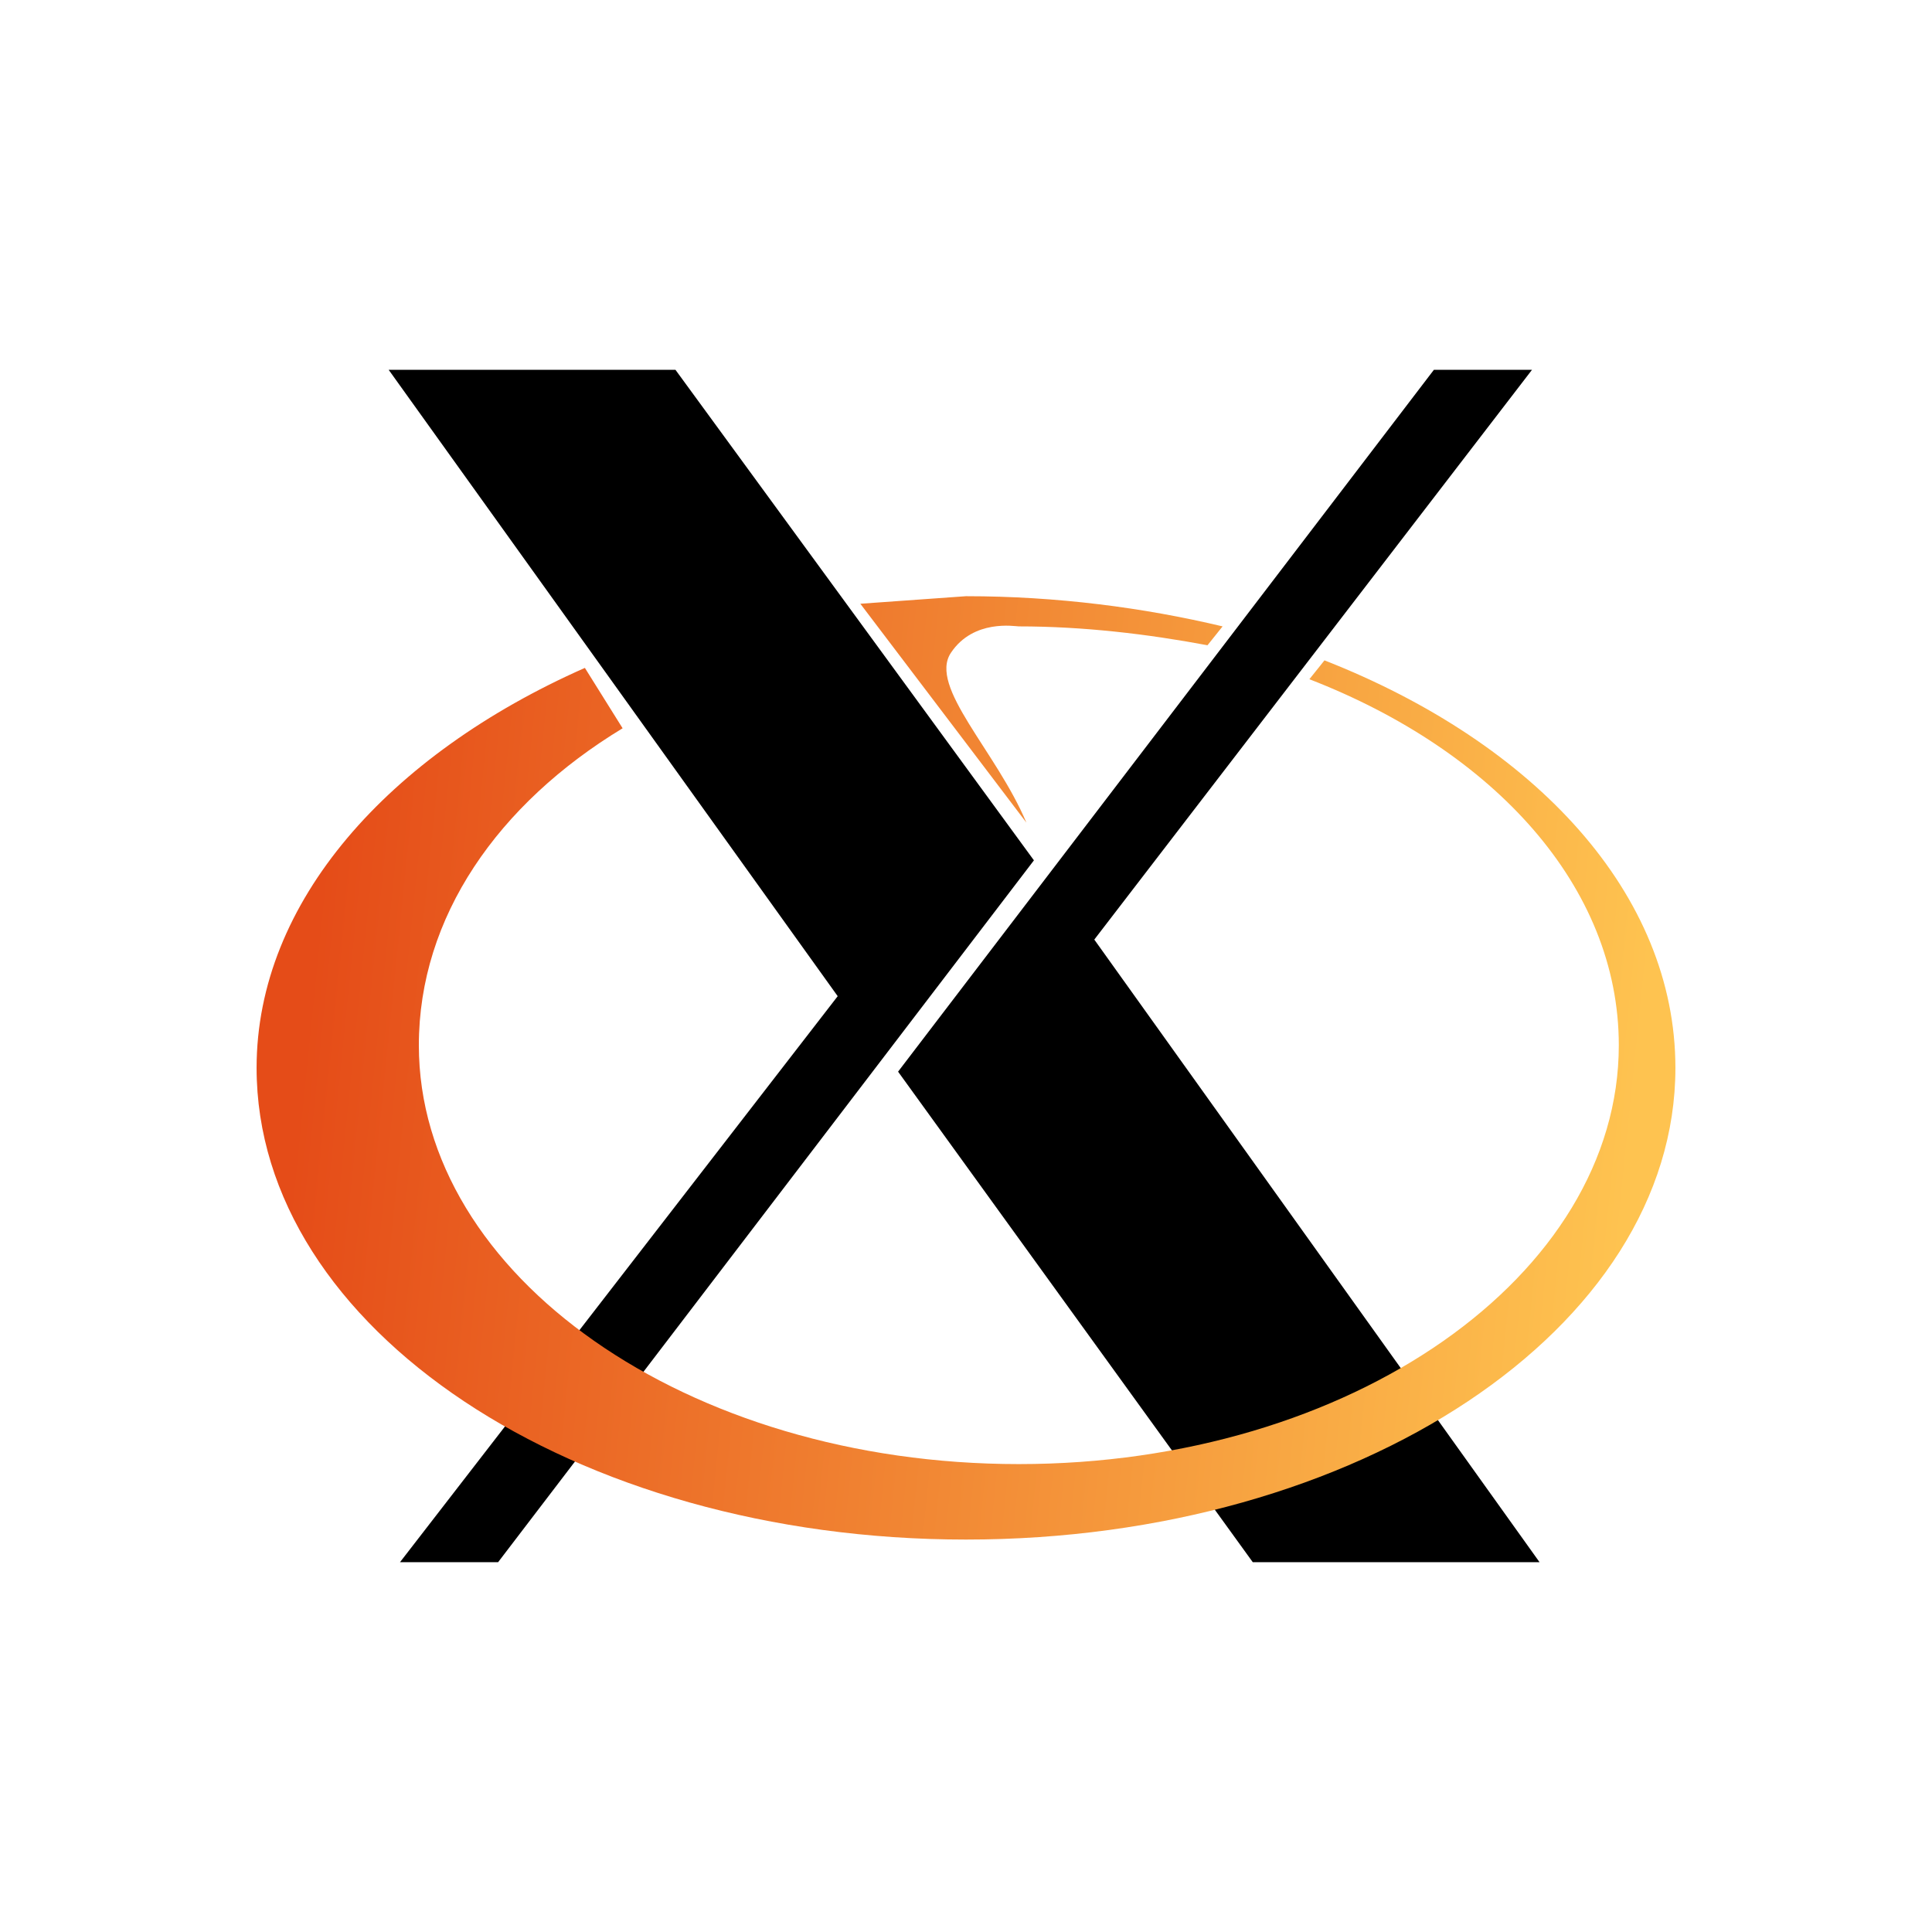
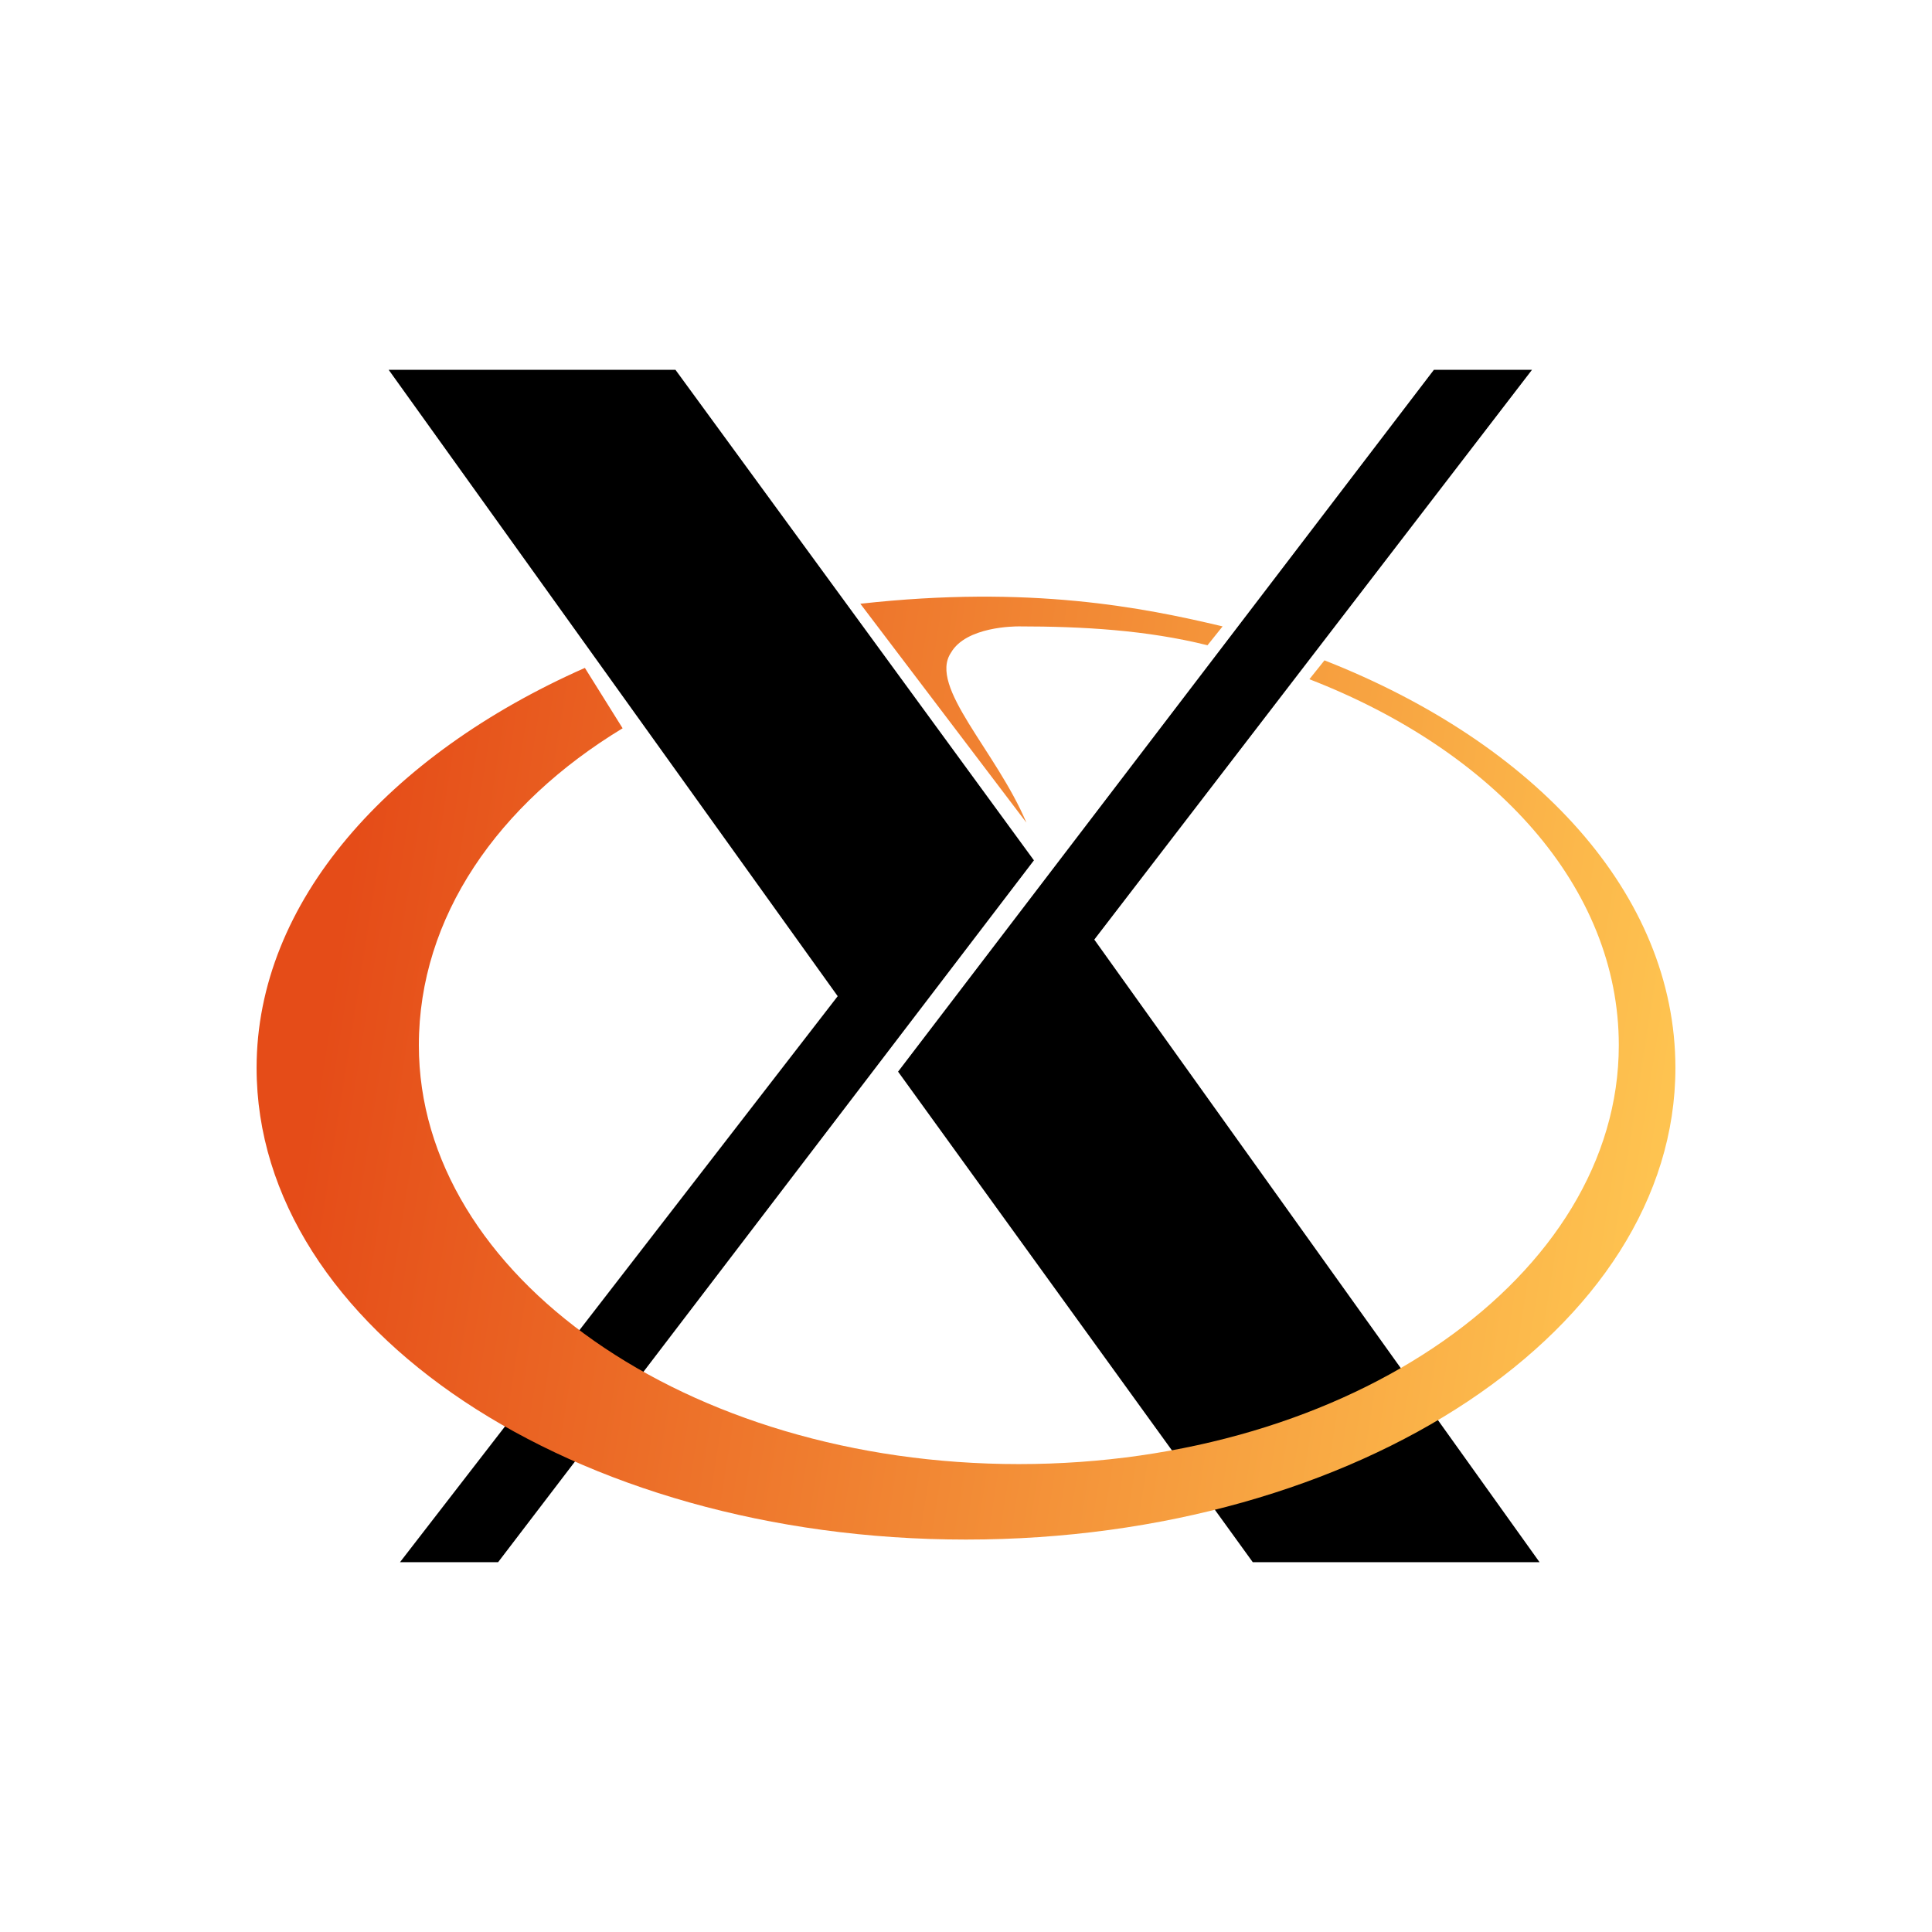
<svg xmlns="http://www.w3.org/2000/svg" aria-label="X11" role="img" viewBox="0 0 512 512">
  <path d="m0 0H512V512H0" fill="#fff" />
  <defs>
-     <linearGradient id="a" x1="319.2" x2="657.7" y1="235.1" y2="269.5" gradientTransform="translate(-248 9) scale(1.0368)" gradientUnits="userSpaceOnUse">
+     <linearGradient id="a" x1=".05" x2="1" y1=".4" y2=".5">
      <stop offset="0" stop-color="#e54c18" />
      <stop offset="1" stop-color="#fec350" />
    </linearGradient>
  </defs>
  <path d="m106 414 116-150L103 98h76l95 130-142 186Zm226 0-94-130L380 98h26L290 249l118 165z" />
-   <path fill="url(#a)" d="M351 175c56 22 93 62 93 108 0 69-84 125-188 125S68 352 68 283c0-44 35-83 87-106l10 16c-33 20-54 50-54 84 0 61 71 111 159 111s159-50 159-111c0-42-33-78-82-97l4-5Zm-95-17c24 0 47 3 68 8l-4 5c-16-3-33-5-50-5-1 0-12-2-18 7s12 26 20 45l-44-58 28-2Z" />
+   <path fill="url(#a)" d="M351 175c56 22 93 62 93 108 0 69-84 125-188 125S68 352 68 283c0-44 35-83 87-106l10 16c-33 20-54 50-54 84 0 61 71 111 159 111s159-50 159-111c0-42-33-78-82-97Zm-123-15C273 155 303 161 324 166l-4 5c-16-4-33-5-50-5-1 0-14 0-18 7-6 9 12 26 20 45Z" />
</svg>
